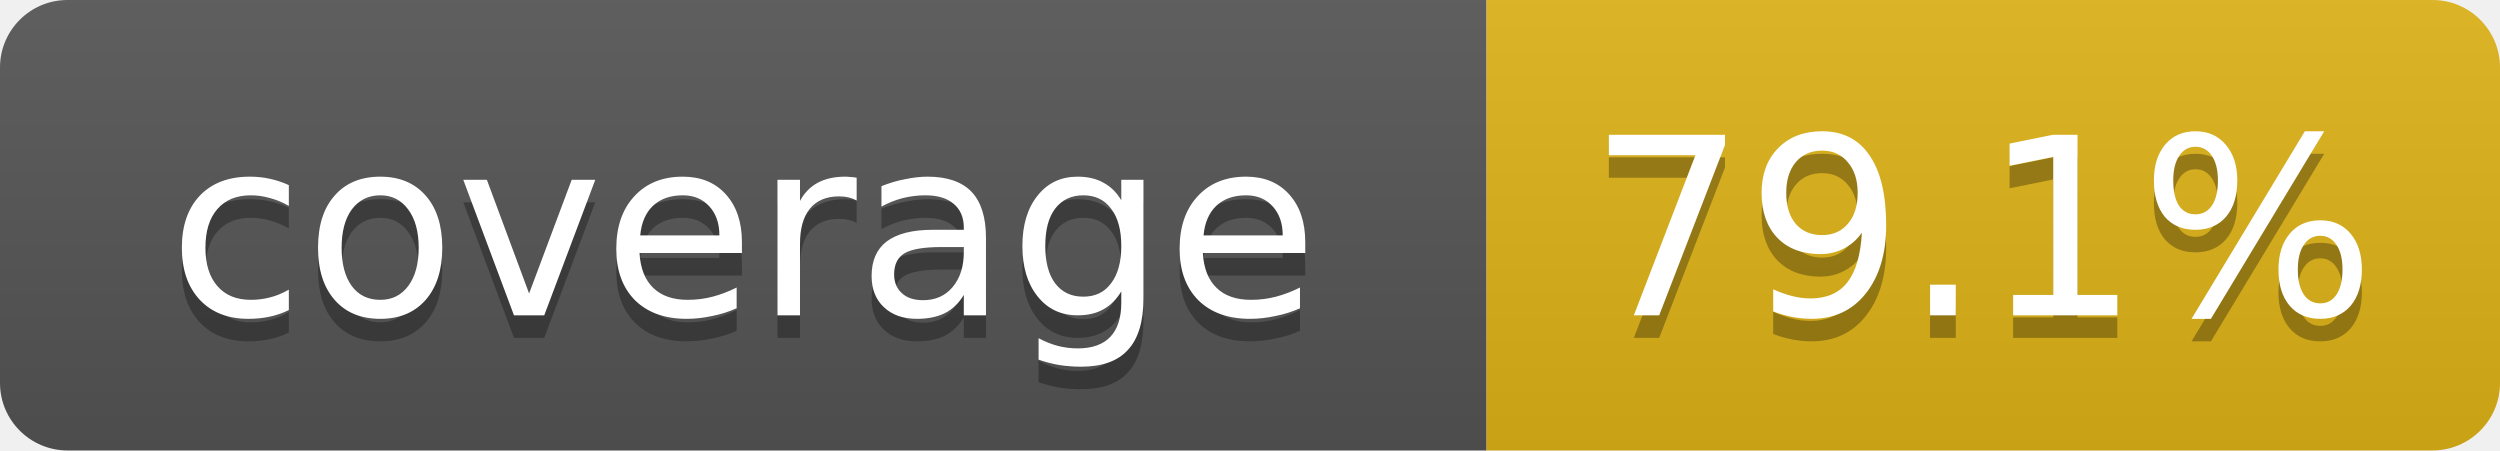
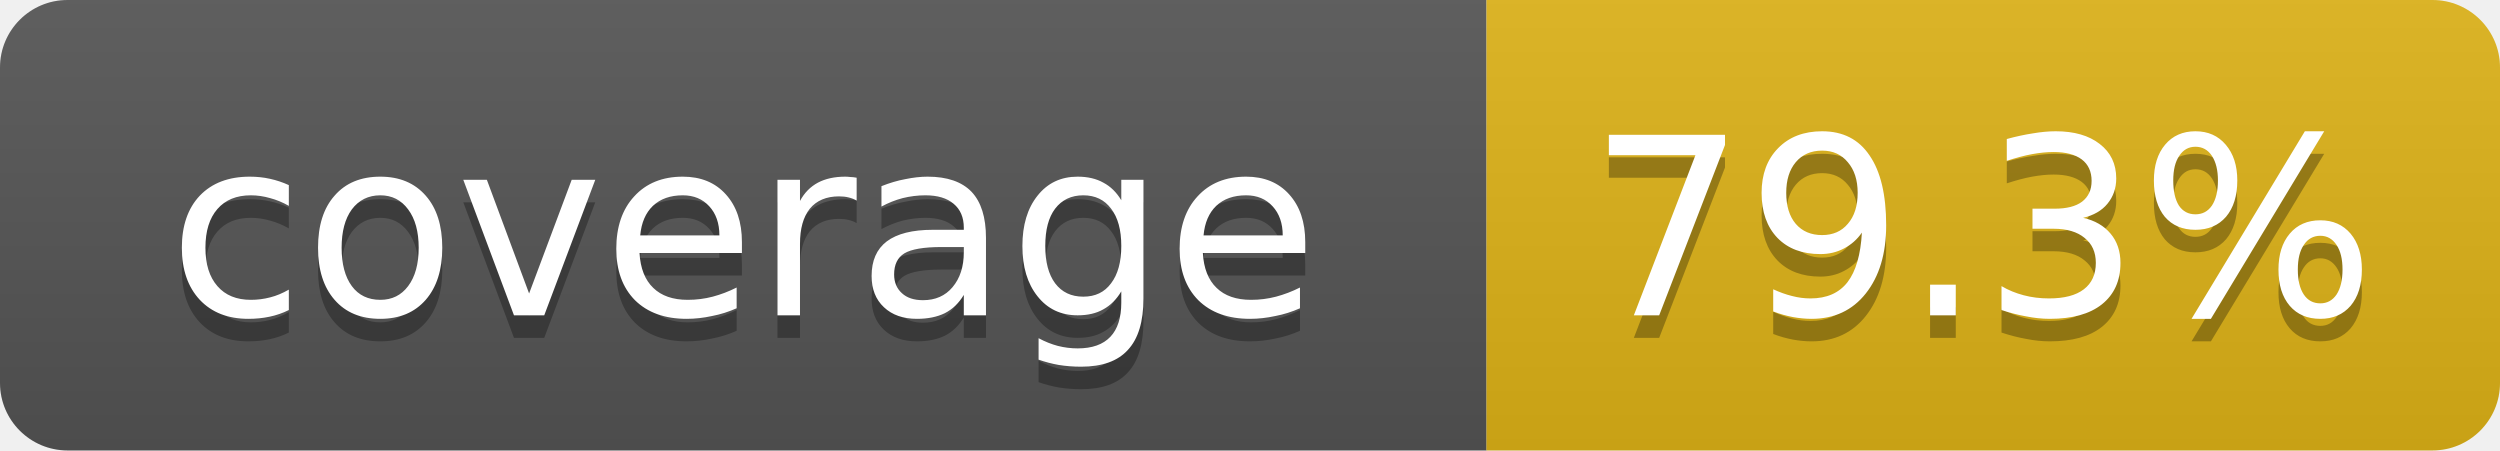
- <svg xmlns="http://www.w3.org/2000/svg" width="111" height="20" role="img" aria-label="coverage: 79.1%">
+ <svg xmlns="http://www.w3.org/2000/svg" width="111" height="20" role="img" aria-label="coverage: 79.3%">
  <linearGradient id="s" x2="0" y2="100%">
    <stop offset="0" stop-color="#bbb" stop-opacity=".1" />
    <stop offset="1" stop-opacity=".1" />
  </linearGradient>
  <clipPath id="r">
    <rect width="111" height="20" rx="3" fill="#fff" />
  </clipPath>
  <g clip-path="url(#r)">
    <rect width="66" height="20" fill="#555" />
    <rect x="66" width="45" height="20" fill="#dfb317" />
    <rect width="111" height="20" fill="url(#s)" />
  </g>
  <g fill="#fff" text-anchor="middle" font-family="Verdana,DejaVu Sans,Geneva,sans-serif" font-size="11">
    <text x="33" y="15" fill="#010101" fill-opacity=".3">coverage</text>
    <text x="33" y="14">coverage</text>
-     <text x="88" y="15" fill="#010101" fill-opacity=".3">79.1%</text>
-     <text x="88" y="14">79.1%</text>
+     <text x="88" y="15" fill="#010101" fill-opacity=".3">79.3%</text>
+     <text x="88" y="14">79.3%</text>
  </g>
</svg>
